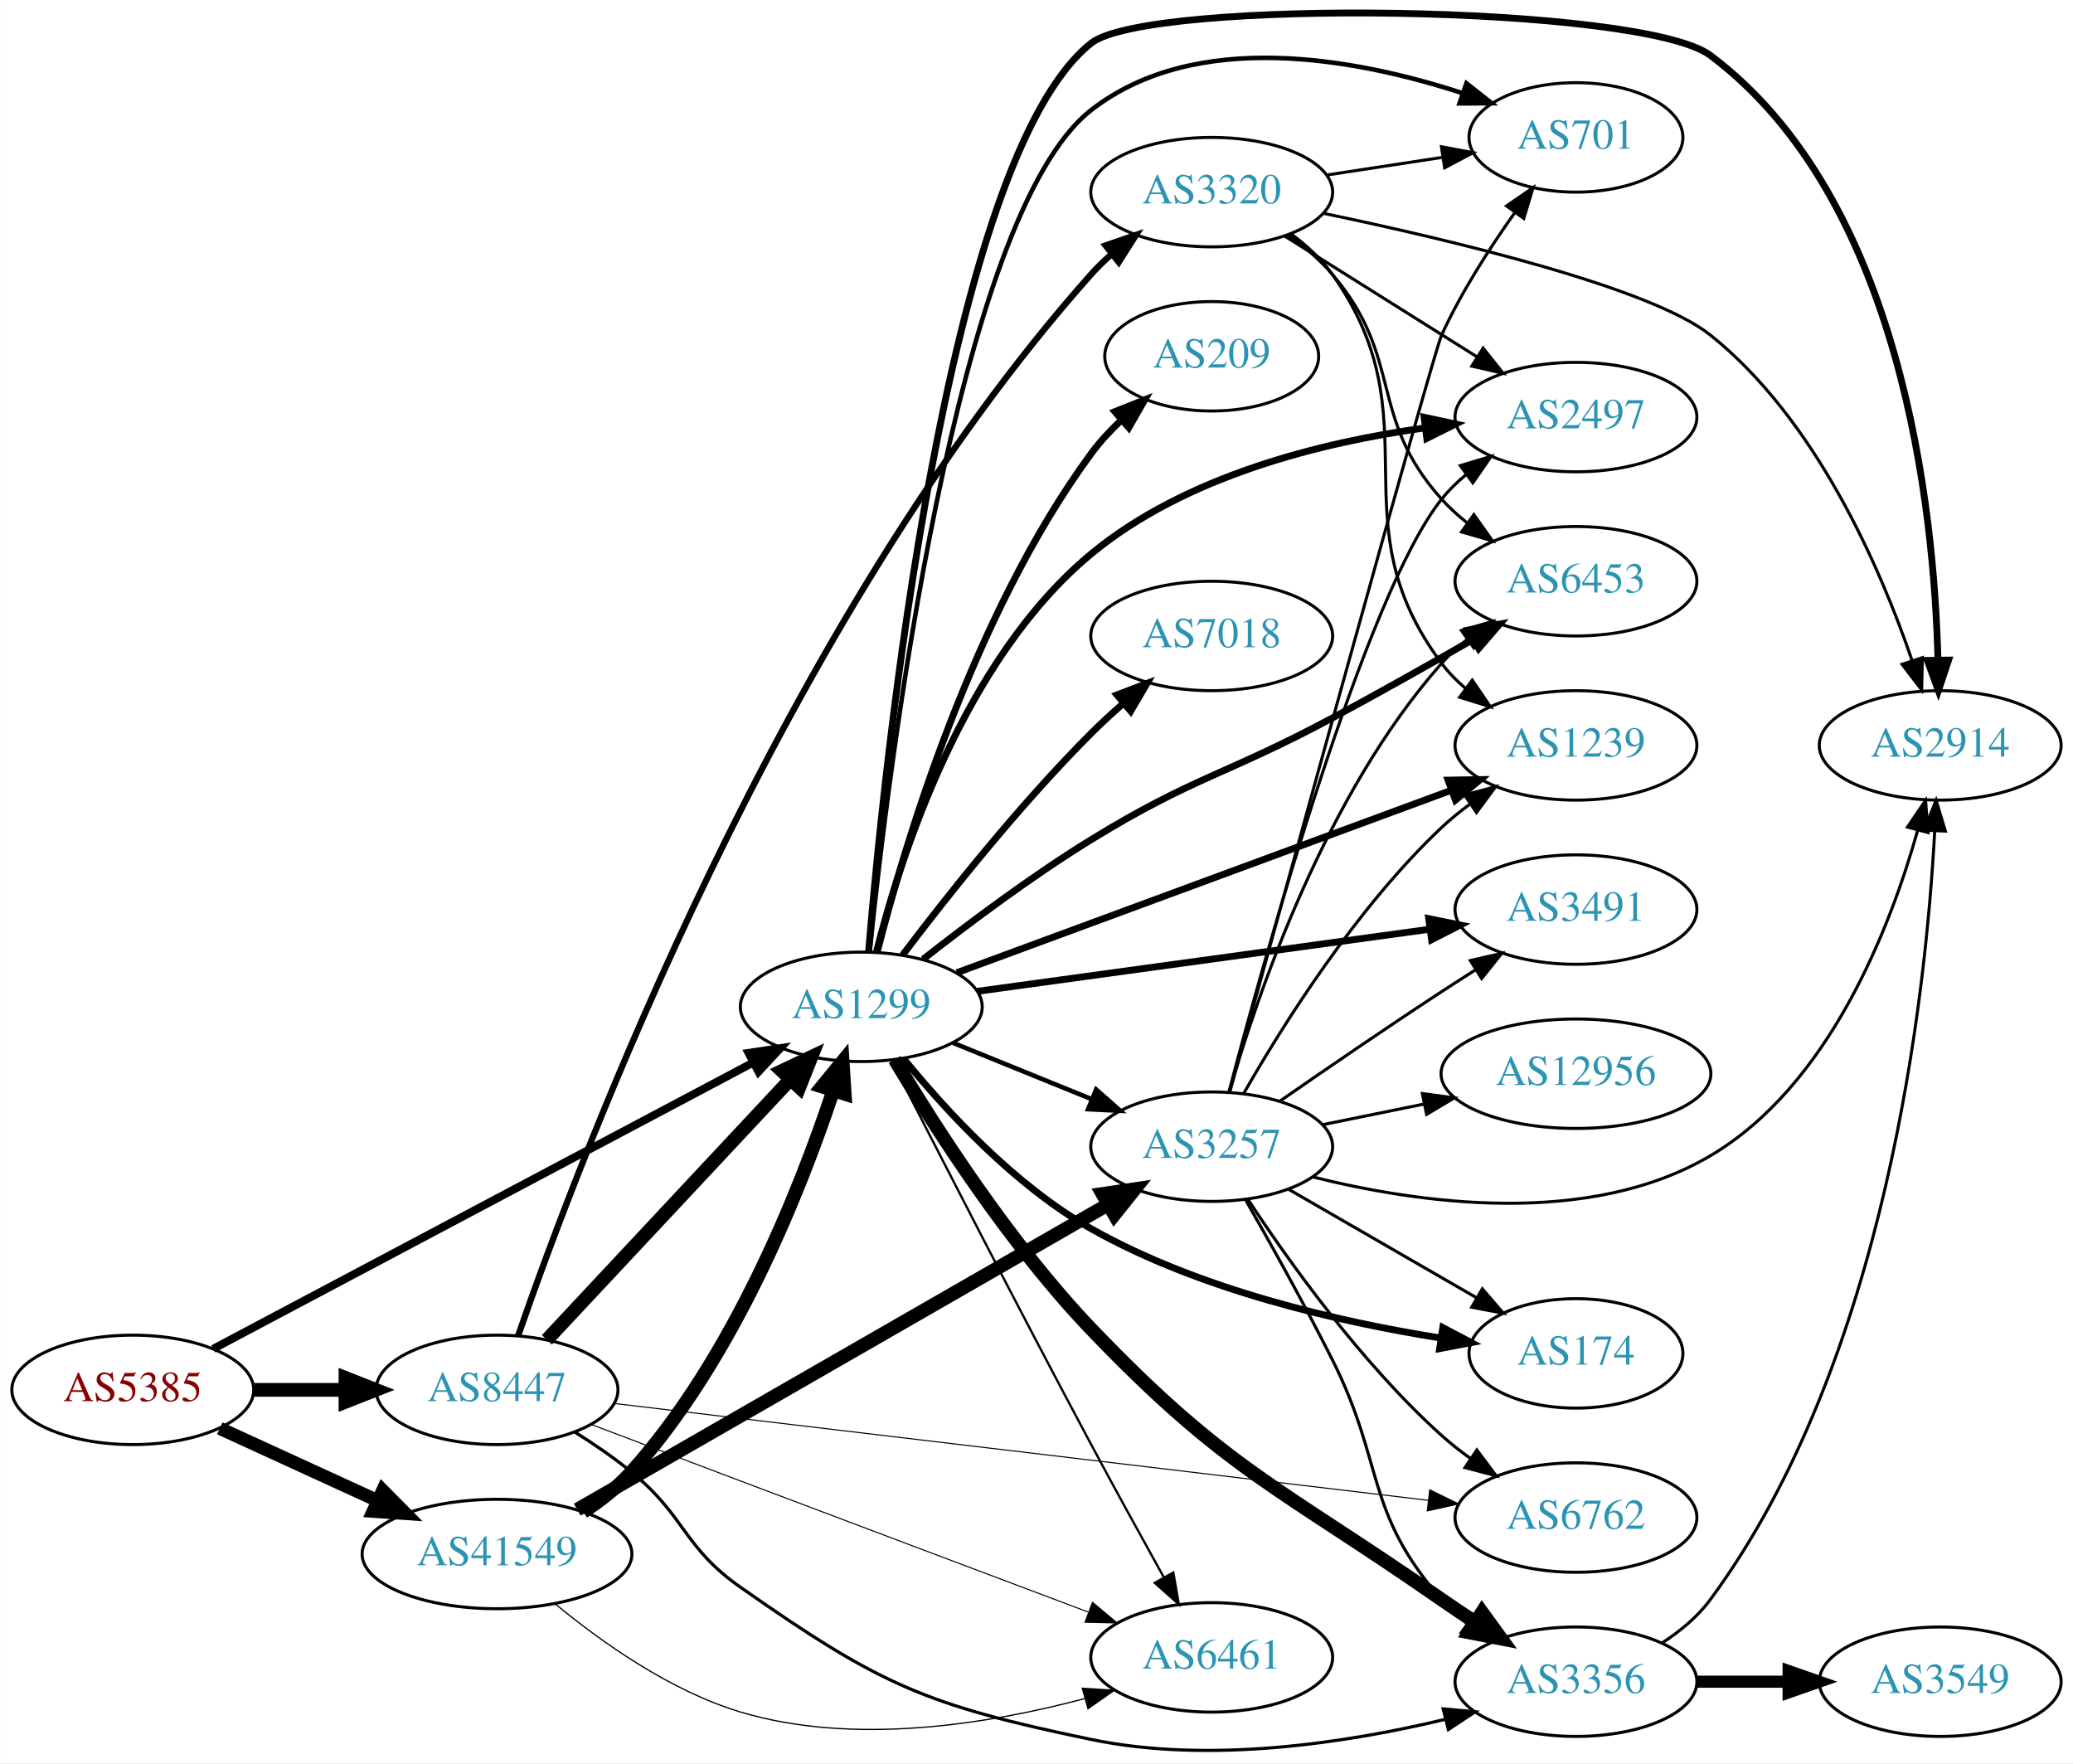
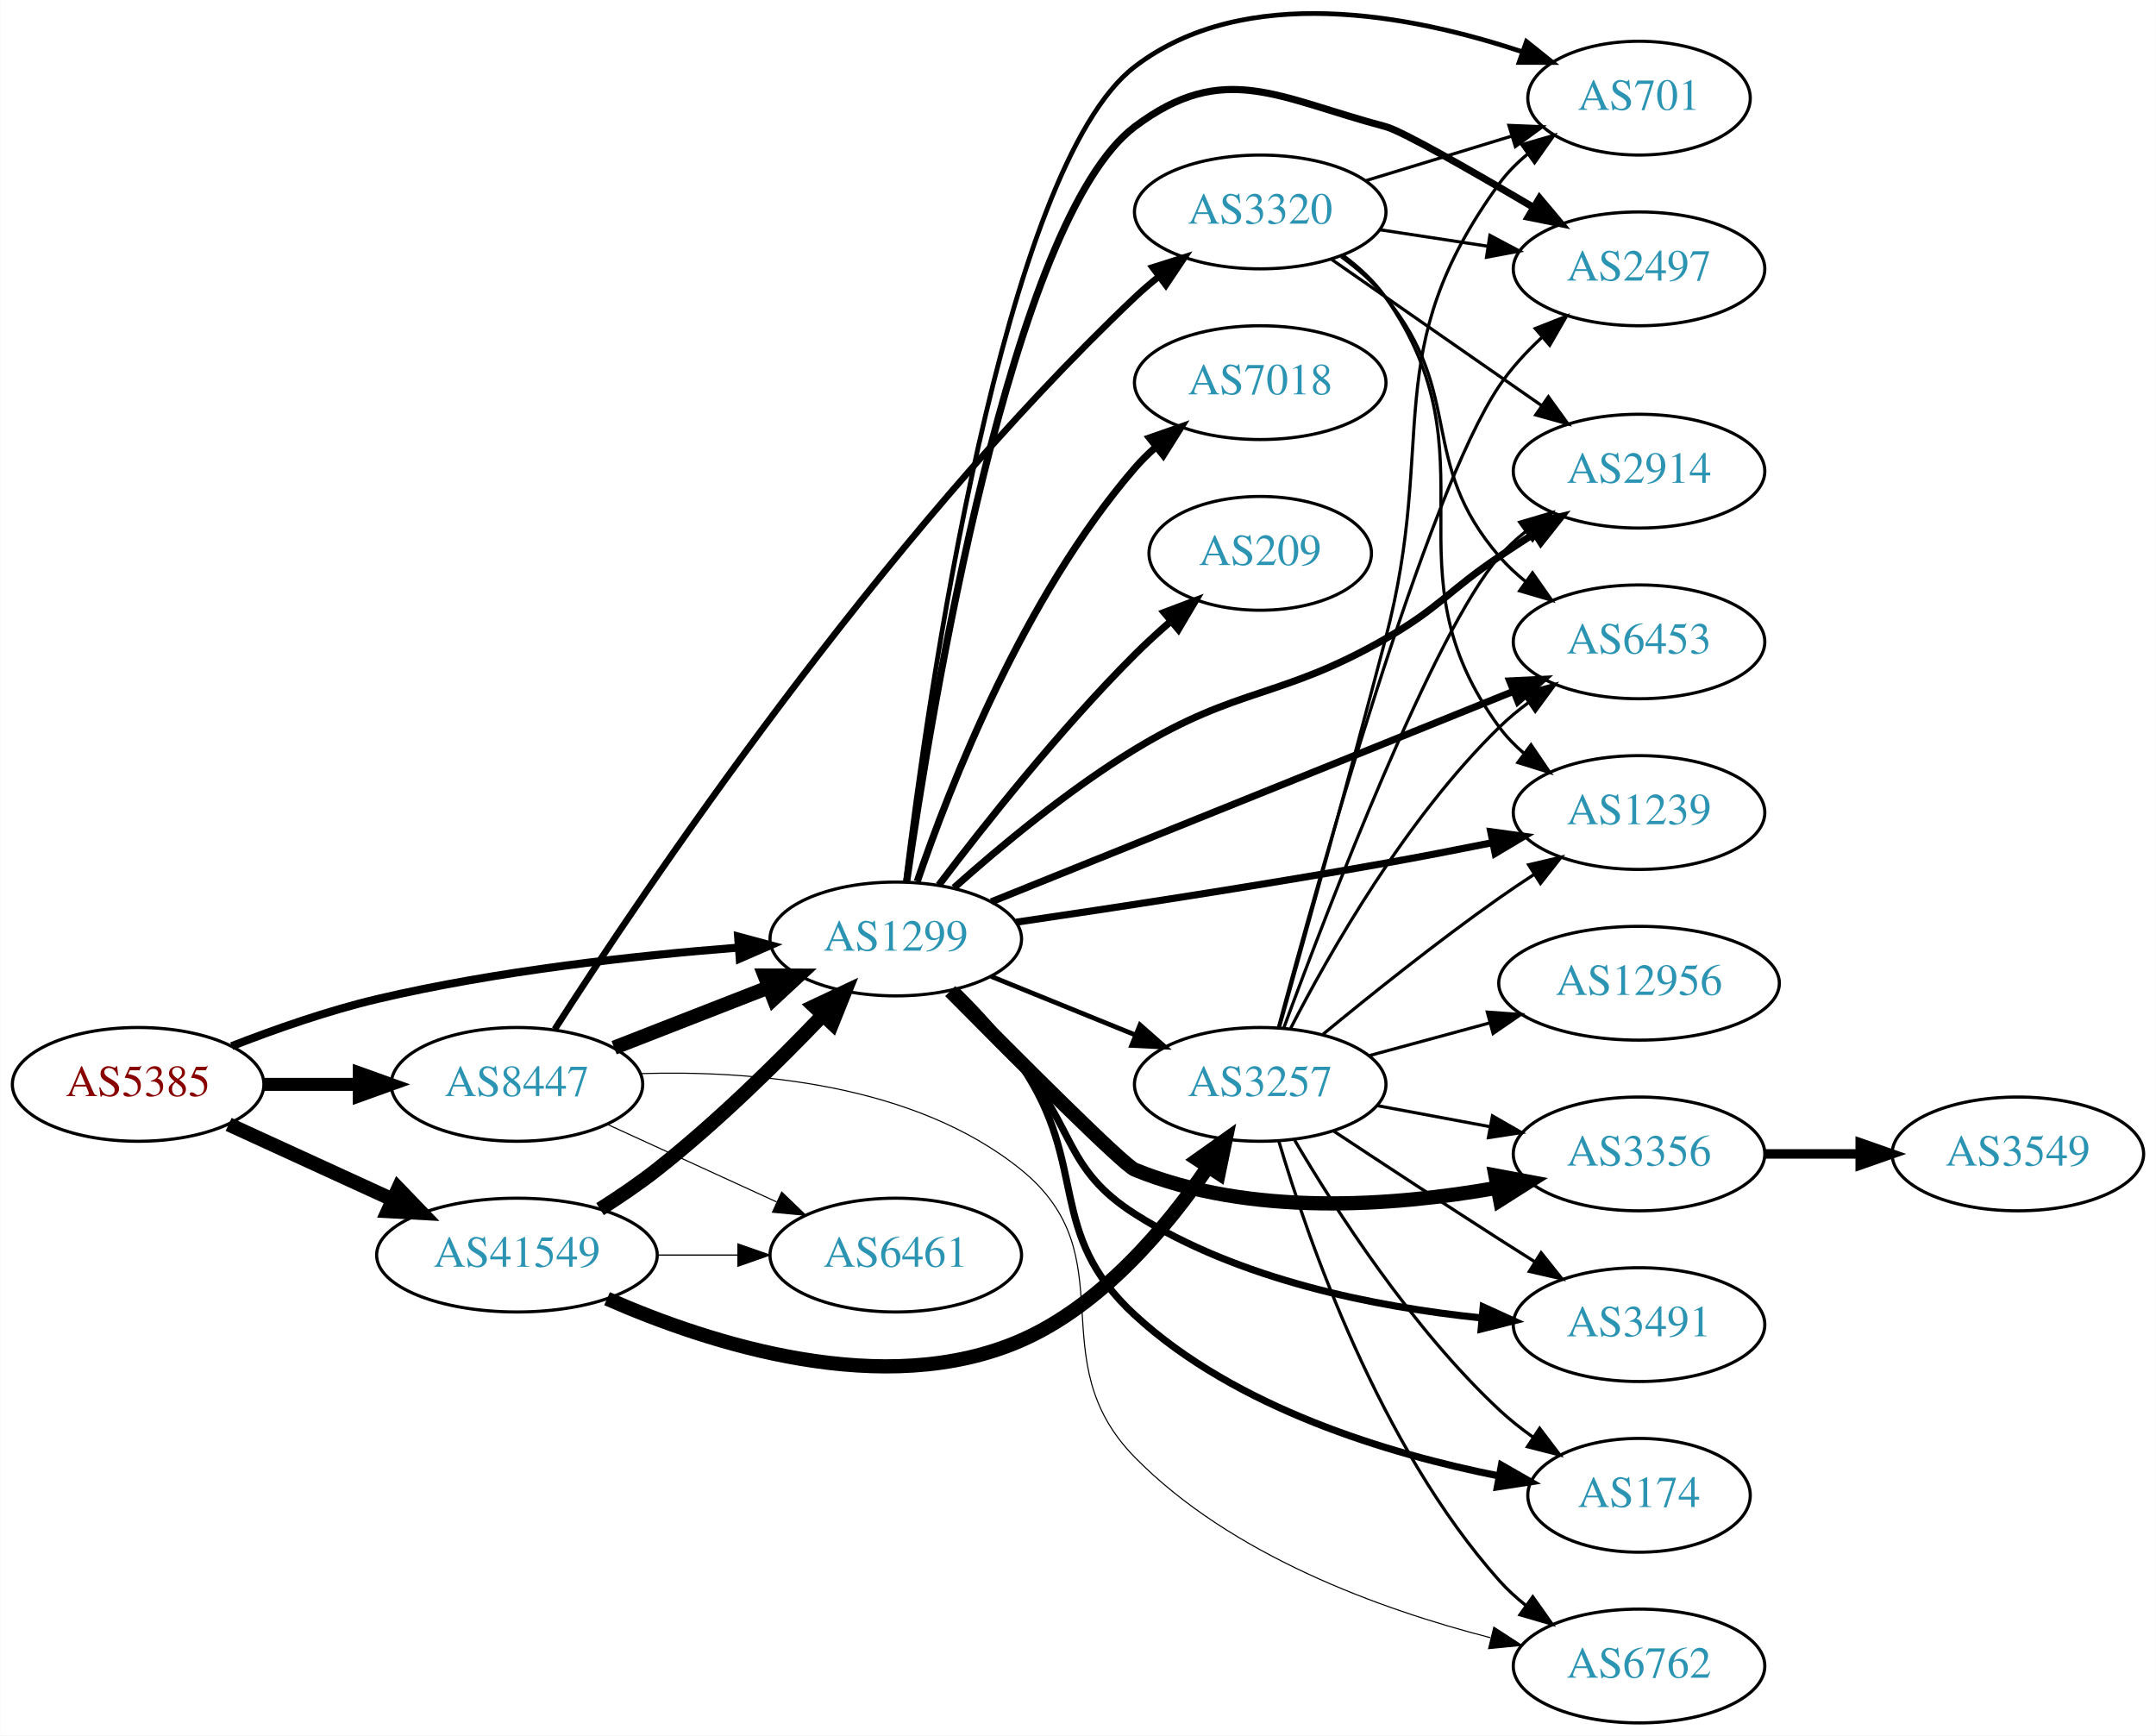
- <svg xmlns="http://www.w3.org/2000/svg" xmlns:xlink="http://www.w3.org/1999/xlink" width="682pt" height="580pt" viewBox="0.00 0.00 681.96 580.03">
-   <g id="graph0" class="graph" transform="scale(1 1) rotate(0) translate(4 576.034)">
-     <polygon fill="white" stroke="none" points="-4,4 -4,-576.034 677.956,-576.034 677.956,4 -4,4" />
+ <svg xmlns="http://www.w3.org/2000/svg" xmlns:xlink="http://www.w3.org/1999/xlink" width="682pt" height="549pt" viewBox="0.00 0.00 681.96 549.05">
+   <g id="graph0" class="graph" transform="scale(1 1) rotate(0) translate(4 545.052)">
+     <polygon fill="white" stroke="none" points="-4,4 -4,-545.052 677.956,-545.052 677.956,4 -4,4" />
    <g id="node1" class="node">
      <g id="a_node1">
        <a xlink:href="/asn/5385" xlink:title="AS5385 ~ Russmedia IT GmbH [AT]">
-           <ellipse fill="#ffffff" stroke="black" cx="39.647" cy="-118.831" rx="39.794" ry="18" />
-           <text text-anchor="middle" x="39.647" y="-115.131" font-family="Times,serif" font-size="14.00" fill="#880000">AS5385</text>
+           <ellipse fill="#ffffff" stroke="black" cx="39.647" cy="-202" rx="39.794" ry="18" />
+           <text text-anchor="middle" x="39.647" y="-198.3" font-family="Times,serif" font-size="14.00" fill="#880000">AS5385</text>
        </a>
      </g>
    </g>
    <g id="node2" class="node">
      <g id="a_node2">
        <a xlink:href="/asn/1299" xlink:title="AS1299 ~ Telia Carrier [EU]">
-           <ellipse fill="#ffffff" stroke="black" cx="279.332" cy="-244.831" rx="39.794" ry="18" />
-           <text text-anchor="middle" x="279.332" y="-241.131" font-family="Times,serif" font-size="14.00" fill="#2c94b3">AS1299</text>
+           <ellipse fill="#ffffff" stroke="black" cx="279.332" cy="-248" rx="39.794" ry="18" />
+           <text text-anchor="middle" x="279.332" y="-244.3" font-family="Times,serif" font-size="14.00" fill="#2c94b3">AS1299</text>
        </a>
      </g>
    </g>
    <g id="edge1" class="edge">
-       <path fill="none" stroke="black" stroke-width="2.625" d="M66.083,-132.315C108.859,-154.991 195.251,-200.788 243.584,-226.41" />
-       <polygon fill="black" stroke="black" stroke-width="2.625" points="242.244,-229.662 252.719,-231.253 245.523,-223.477 242.244,-229.662" />
+       <path fill="none" stroke="black" stroke-width="2.543" d="M69.243,-214.102C82.948,-219.444 99.733,-225.332 115.293,-229 153.085,-237.91 196.834,-242.718 229.493,-245.266" />
+       <polygon fill="black" stroke="black" stroke-width="2.543" points="229.455,-248.773 239.685,-246.016 229.969,-241.792 229.455,-248.773" />
    </g>
    <g id="node3" class="node">
      <g id="a_node3">
        <a xlink:href="/asn/8447" xlink:title="AS8447 ~ A1 Telekom Austria AG [AT]">
-           <ellipse fill="#ffffff" stroke="black" cx="159.489" cy="-118.831" rx="39.794" ry="18" />
-           <text text-anchor="middle" x="159.489" y="-115.131" font-family="Times,serif" font-size="14.00" fill="#2c94b3">AS8447</text>
+           <ellipse fill="#ffffff" stroke="black" cx="159.489" cy="-202" rx="39.794" ry="18" />
+           <text text-anchor="middle" x="159.489" y="-198.3" font-family="Times,serif" font-size="14.00" fill="#2c94b3">AS8447</text>
        </a>
      </g>
    </g>
    <g id="edge2" class="edge">
-       <path fill="none" stroke="black" stroke-width="4.5" d="M79.559,-118.831C89.112,-118.831 99.462,-118.831 109.425,-118.831" />
-       <polygon fill="black" stroke="black" stroke-width="4.5" points="109.617,-122.768 119.617,-118.831 109.617,-114.893 109.617,-122.768" />
+       <path fill="none" stroke="black" stroke-width="4.109" d="M79.559,-202C89.112,-202 99.462,-202 109.425,-202" />
+       <polygon fill="black" stroke="black" stroke-width="4.109" points="109.617,-205.595 119.617,-202 109.617,-198.405 109.617,-205.595" />
    </g>
    <g id="node4" class="node">
      <g id="a_node4">
        <a xlink:href="/asn/41549" xlink:title="AS41549 ~ EWB-Cable-Network-AS [CH]">
-           <ellipse fill="#ffffff" stroke="black" cx="159.489" cy="-64.831" rx="44.393" ry="18" />
-           <text text-anchor="middle" x="159.489" y="-61.131" font-family="Times,serif" font-size="14.00" fill="#2c94b3">AS41549</text>
+           <ellipse fill="#ffffff" stroke="black" cx="159.489" cy="-148" rx="44.393" ry="18" />
+           <text text-anchor="middle" x="159.489" y="-144.3" font-family="Times,serif" font-size="14.00" fill="#2c94b3">AS41549</text>
        </a>
      </g>
    </g>
    <g id="edge3" class="edge">
-       <path fill="none" stroke="black" stroke-width="4.312" d="M68.275,-106.17C83.773,-99.068 103.34,-90.102 120.286,-82.337" />
-       <polygon fill="black" stroke="black" stroke-width="4.312" points="121.87,-85.762 129.389,-78.165 118.726,-78.901 121.87,-85.762" />
+       <path fill="none" stroke="black" stroke-width="4.5" d="M68.275,-189.339C83.773,-182.238 103.34,-173.272 120.286,-165.506" />
+       <polygon fill="black" stroke="black" stroke-width="4.5" points="121.938,-169.08 129.389,-161.335 118.658,-161.921 121.938,-169.08" />
    </g>
    <g id="node5" class="node">
      <g id="a_node5">
-         <a xlink:href="/asn/3491" xlink:title="AS3491 ~ PCCW Global, Inc. [US]">
-           <ellipse fill="#ffffff" stroke="black" cx="514.467" cy="-276.831" rx="39.794" ry="18" />
-           <text text-anchor="middle" x="514.467" y="-273.131" font-family="Times,serif" font-size="14.00" fill="#2c94b3">AS3491</text>
+         <a xlink:href="/asn/174" xlink:title="AS174 ~ Cogent Communications [US]">
+           <ellipse fill="#ffffff" stroke="black" cx="514.467" cy="-72" rx="35.194" ry="18" />
+           <text text-anchor="middle" x="514.467" y="-68.3" font-family="Times,serif" font-size="14.00" fill="#2c94b3">AS174</text>
        </a>
      </g>
    </g>
    <g id="edge4" class="edge">
-       <path fill="none" stroke="black" stroke-width="2.25" d="M317.53,-249.937C357.876,-255.474 422.38,-264.328 466.266,-270.352" />
-       <polygon fill="black" stroke="black" stroke-width="2.25" points="466.018,-273.851 476.401,-271.743 466.97,-266.916 466.018,-273.851" />
+       <path fill="none" stroke="black" stroke-width="2.25" d="M298.261,-231.993C305.312,-225.086 313.108,-216.62 318.978,-208 340.697,-176.109 326.595,-155.138 354.978,-129 386.987,-99.524 435.336,-85.056 470.213,-78.108" />
+       <polygon fill="black" stroke="black" stroke-width="2.25" points="470.929,-81.535 480.119,-76.263 469.647,-74.653 470.929,-81.535" />
    </g>
    <g id="node6" class="node">
      <g id="a_node6">
-         <a xlink:href="/asn/174" xlink:title="AS174 ~ Cogent Communications [US]">
-           <ellipse fill="#ffffff" stroke="black" cx="514.467" cy="-130.831" rx="35.194" ry="18" />
-           <text text-anchor="middle" x="514.467" y="-127.131" font-family="Times,serif" font-size="14.00" fill="#2c94b3">AS174</text>
+         <a xlink:href="/asn/3257" xlink:title="AS3257 ~ GTT [DE]">
+           <ellipse fill="#ffffff" stroke="black" cx="394.625" cy="-202" rx="39.794" ry="18" />
+           <text text-anchor="middle" x="394.625" y="-198.3" font-family="Times,serif" font-size="14.00" fill="#2c94b3">AS3257</text>
        </a>
      </g>
    </g>
    <g id="edge5" class="edge">
-       <path fill="none" stroke="black" stroke-width="2.25" d="M293.294,-227.745C306.875,-211.035 329.719,-186.082 354.978,-171.831 390.715,-151.667 436.552,-141.206 469.73,-135.917" />
-       <polygon fill="black" stroke="black" stroke-width="2.25" points="470.657,-139.318 480.029,-134.376 469.621,-132.395 470.657,-139.318" />
+       <path fill="none" stroke="black" stroke-width="1.5" d="M309.507,-236.154C323.383,-230.52 340.16,-223.708 355.069,-217.654" />
+       <polygon fill="black" stroke="black" stroke-width="1.5" points="356.599,-220.811 364.548,-213.806 353.966,-214.325 356.599,-220.811" />
    </g>
    <g id="node7" class="node">
      <g id="a_node7">
-         <a xlink:href="/asn/2914" xlink:title="AS2914 ~ NTT America, Inc. [US]">
-           <ellipse fill="#ffffff" stroke="black" cx="634.31" cy="-330.831" rx="39.794" ry="18" />
-           <text text-anchor="middle" x="634.31" y="-327.131" font-family="Times,serif" font-size="14.00" fill="#2c94b3">AS2914</text>
+         <a xlink:href="/asn/3356" xlink:title="AS3356 ~ Level 3 Parent, LLC [US]">
+           <ellipse fill="#ffffff" stroke="black" cx="514.467" cy="-180" rx="39.794" ry="18" />
+           <text text-anchor="middle" x="514.467" y="-176.3" font-family="Times,serif" font-size="14.00" fill="#2c94b3">AS3356</text>
        </a>
      </g>
    </g>
    <g id="edge6" class="edge">
-       <path fill="none" stroke="black" stroke-width="2.25" d="M281.723,-262.853C286.876,-324.308 307.107,-523.922 354.978,-561.831 373.654,-576.619 536.294,-574.577 558.663,-557.831 621.781,-510.579 632.324,-408.373 633.567,-358.853" />
-       <polygon fill="black" stroke="black" stroke-width="2.25" points="637.066,-358.894 633.707,-348.846 630.067,-358.795 637.066,-358.894" />
+       <path fill="none" stroke="black" stroke-width="4.5" d="M296.563,-231.51C317.388,-210.445 351.285,-176.506 354.978,-175 391.437,-160.136 436.626,-163.441 469.411,-169.253" />
+       <polygon fill="black" stroke="black" stroke-width="4.5" points="469.03,-173.189 479.593,-171.208 470.515,-165.455 469.03,-173.189" />
    </g>
    <g id="node8" class="node">
      <g id="a_node8">
-         <a xlink:href="/asn/2497" xlink:title="AS2497 ~ Internet Initiative Japan Inc. [JP]">
-           <ellipse fill="#ffffff" stroke="black" cx="514.467" cy="-438.831" rx="39.794" ry="18" />
-           <text text-anchor="middle" x="514.467" y="-435.131" font-family="Times,serif" font-size="14.00" fill="#2c94b3">AS2497</text>
+         <a xlink:href="/asn/2914" xlink:title="AS2914 ~ NTT America, Inc. [US]">
+           <ellipse fill="#ffffff" stroke="black" cx="514.467" cy="-396" rx="39.794" ry="18" />
+           <text text-anchor="middle" x="514.467" y="-392.3" font-family="Times,serif" font-size="14.00" fill="#2c94b3">AS2914</text>
        </a>
      </g>
    </g>
    <g id="edge7" class="edge">
-       <path fill="none" stroke="black" stroke-width="2.25" d="M284.339,-262.941C292.243,-294.364 312.857,-358.959 354.978,-393.831 385.927,-419.452 430.63,-430.505 464.675,-435.263" />
-       <polygon fill="black" stroke="black" stroke-width="2.25" points="464.512,-438.77 474.871,-436.546 465.387,-431.825 464.512,-438.77" />
+       <path fill="none" stroke="black" stroke-width="2.25" d="M297.752,-264.199C312.289,-277.158 333.953,-295.214 354.978,-308 387.892,-328.015 400.852,-323.84 434.271,-343 451.393,-352.817 453.894,-357.986 470.271,-369 473.821,-371.388 477.572,-373.837 481.321,-376.239" />
+       <polygon fill="black" stroke="black" stroke-width="2.25" points="479.647,-379.322 489.97,-381.709 483.389,-373.406 479.647,-379.322" />
    </g>
    <g id="node9" class="node">
      <g id="a_node9">
-         <a xlink:href="/asn/3356" xlink:title="AS3356 ~ Level 3 Parent, LLC [US]">
-           <ellipse fill="#ffffff" stroke="black" cx="514.467" cy="-22.831" rx="39.794" ry="18" />
-           <text text-anchor="middle" x="514.467" y="-19.131" font-family="Times,serif" font-size="14.00" fill="#2c94b3">AS3356</text>
+         <a xlink:href="/asn/2497" xlink:title="AS2497 ~ Internet Initiative Japan Inc. [JP]">
+           <ellipse fill="#ffffff" stroke="black" cx="514.467" cy="-460" rx="39.794" ry="18" />
+           <text text-anchor="middle" x="514.467" y="-456.3" font-family="Times,serif" font-size="14.00" fill="#2c94b3">AS2497</text>
        </a>
      </g>
    </g>
    <g id="edge8" class="edge">
-       <path fill="none" stroke="black" stroke-width="4.5" d="M290.293,-227.5C303.43,-205.48 328.054,-166.962 354.978,-138.831 399.736,-92.065 417.14,-86.809 470.271,-49.831 473.782,-47.387 477.509,-44.902 481.245,-42.48" />
-       <polygon fill="black" stroke="black" stroke-width="4.5" points="483.554,-45.678 489.879,-36.989 479.328,-39.033 483.554,-45.678" />
+       <path fill="none" stroke="black" stroke-width="2.25" d="M282.807,-266.303C290.488,-320.063 315.781,-475.568 354.978,-505 383.159,-526.161 400.199,-514.004 434.271,-505 439.475,-503.625 461.544,-490.984 481.067,-479.45" />
+       <polygon fill="black" stroke="black" stroke-width="2.25" points="482.976,-482.387 489.788,-474.273 479.403,-476.368 482.976,-482.387" />
    </g>
    <g id="node10" class="node">
      <g id="a_node10">
-         <a xlink:href="/asn/6453" xlink:title="AS6453 ~ TATA COMMUNICATIONS (AMERICA) INC [US]">
-           <ellipse fill="#ffffff" stroke="black" cx="514.467" cy="-384.831" rx="39.794" ry="18" />
-           <text text-anchor="middle" x="514.467" y="-381.131" font-family="Times,serif" font-size="14.00" fill="#2c94b3">AS6453</text>
+         <a xlink:href="/asn/3491" xlink:title="AS3491 ~ PCCW Global, Inc. [US]">
+           <ellipse fill="#ffffff" stroke="black" cx="514.467" cy="-126" rx="39.794" ry="18" />
+           <text text-anchor="middle" x="514.467" y="-122.3" font-family="Times,serif" font-size="14.00" fill="#2c94b3">AS3491</text>
        </a>
      </g>
    </g>
    <g id="edge9" class="edge">
-       <path fill="none" stroke="black" stroke-width="2.25" d="M299.661,-260.473C314.373,-272.028 335.367,-287.777 354.978,-299.831 388.606,-320.499 399.481,-321.186 434.271,-339.831 449.592,-348.042 466.358,-357.498 480.502,-365.616" />
-       <polygon fill="black" stroke="black" stroke-width="2.25" points="478.965,-368.77 489.377,-370.731 482.461,-362.705 478.965,-368.77" />
+       <path fill="none" stroke="black" stroke-width="2.25" d="M296.941,-231.663C303.937,-224.566 312.047,-216.049 318.978,-208 336.148,-188.061 332.787,-175.138 354.978,-161 387.788,-140.097 431.304,-131.56 464.436,-128.131" />
+       <polygon fill="black" stroke="black" stroke-width="2.25" points="465.16,-131.58 474.802,-127.188 464.526,-124.609 465.16,-131.58" />
    </g>
    <g id="node11" class="node">
      <g id="a_node11">
        <a xlink:href="/asn/1239" xlink:title="AS1239 ~ Sprint [US]">
-           <ellipse fill="#ffffff" stroke="black" cx="514.467" cy="-330.831" rx="39.794" ry="18" />
-           <text text-anchor="middle" x="514.467" y="-327.131" font-family="Times,serif" font-size="14.00" fill="#2c94b3">AS1239</text>
+           <ellipse fill="#ffffff" stroke="black" cx="514.467" cy="-288" rx="39.794" ry="18" />
+           <text text-anchor="middle" x="514.467" y="-284.3" font-family="Times,serif" font-size="14.00" fill="#2c94b3">AS1239</text>
        </a>
      </g>
    </g>
    <g id="edge10" class="edge">
-       <path fill="none" stroke="black" stroke-width="2.25" d="M310.81,-256.074C352.523,-271.461 427.467,-299.107 473.597,-316.123" />
-       <polygon fill="black" stroke="black" stroke-width="2.25" points="472.388,-319.408 482.981,-319.585 474.811,-312.84 472.388,-319.408" />
+       <path fill="none" stroke="black" stroke-width="2.25" d="M317.424,-253.308C348.652,-257.891 394.465,-264.88 434.271,-272 445.266,-273.967 457.082,-276.258 468.146,-278.481" />
+       <polygon fill="black" stroke="black" stroke-width="2.25" points="467.554,-281.932 478.05,-280.493 468.947,-275.072 467.554,-281.932" />
    </g>
    <g id="node12" class="node">
      <g id="a_node12">
-         <a xlink:href="/asn/3257" xlink:title="AS3257 ~ GTT [DE]">
-           <ellipse fill="#ffffff" stroke="black" cx="394.625" cy="-198.831" rx="39.794" ry="18" />
-           <text text-anchor="middle" x="394.625" y="-195.131" font-family="Times,serif" font-size="14.00" fill="#2c94b3">AS3257</text>
+         <a xlink:href="/asn/7018" xlink:title="AS7018 ~ AT&amp;T Services, Inc. [US]">
+           <ellipse fill="#ffffff" stroke="black" cx="394.625" cy="-424" rx="39.794" ry="18" />
+           <text text-anchor="middle" x="394.625" y="-420.3" font-family="Times,serif" font-size="14.00" fill="#2c94b3">AS7018</text>
        </a>
      </g>
    </g>
    <g id="edge11" class="edge">
-       <path fill="none" stroke="black" stroke-width="1.5" d="M309.507,-232.984C323.383,-227.351 340.16,-220.539 355.069,-214.485" />
-       <polygon fill="black" stroke="black" stroke-width="1.5" points="356.599,-217.642 364.548,-210.637 353.966,-211.156 356.599,-217.642" />
+       <path fill="none" stroke="black" stroke-width="2.25" d="M286.13,-266.196C296.329,-296.077 319.789,-356.284 354.978,-397 356.935,-399.264 359.121,-401.432 361.431,-403.486" />
+       <polygon fill="black" stroke="black" stroke-width="2.25" points="359.606,-406.507 369.61,-409.998 363.967,-401.031 359.606,-406.507" />
    </g>
    <g id="node13" class="node">
      <g id="a_node13">
        <a xlink:href="/asn/209" xlink:title="AS209 ~ CenturyLink Communications, LLC [US]">
-           <ellipse fill="#ffffff" stroke="black" cx="394.625" cy="-458.831" rx="35.194" ry="18" />
-           <text text-anchor="middle" x="394.625" y="-455.131" font-family="Times,serif" font-size="14.00" fill="#2c94b3">AS209</text>
+           <ellipse fill="#ffffff" stroke="black" cx="394.625" cy="-370" rx="35.194" ry="18" />
+           <text text-anchor="middle" x="394.625" y="-366.3" font-family="Times,serif" font-size="14.00" fill="#2c94b3">AS209</text>
        </a>
      </g>
    </g>
    <g id="edge12" class="edge">
-       <path fill="none" stroke="black" stroke-width="2.25" d="M284.573,-262.826C293.328,-297.254 315.922,-373.735 354.978,-426.831 357.859,-430.747 361.321,-434.477 364.973,-437.915" />
-       <polygon fill="black" stroke="black" stroke-width="2.25" points="362.761,-440.63 372.612,-444.53 367.343,-435.338 362.761,-440.63" />
+       <path fill="none" stroke="black" stroke-width="2.25" d="M292.941,-265.057C307.123,-283.781 331.284,-314.325 354.978,-338 358.49,-341.51 362.355,-345.043 366.24,-348.415" />
+       <polygon fill="black" stroke="black" stroke-width="2.25" points="364.231,-351.298 374.138,-355.052 368.734,-345.939 364.231,-351.298" />
    </g>
    <g id="node14" class="node">
      <g id="a_node14">
        <a xlink:href="/asn/701" xlink:title="AS701 ~ UUNET [US]">
-           <ellipse fill="#ffffff" stroke="black" cx="514.467" cy="-530.831" rx="35.194" ry="18" />
-           <text text-anchor="middle" x="514.467" y="-527.131" font-family="Times,serif" font-size="14.00" fill="#2c94b3">AS701</text>
+           <ellipse fill="#ffffff" stroke="black" cx="514.467" cy="-514" rx="35.194" ry="18" />
+           <text text-anchor="middle" x="514.467" y="-510.3" font-family="Times,serif" font-size="14.00" fill="#2c94b3">AS701</text>
        </a>
      </g>
    </g>
    <g id="edge13" class="edge">
-       <path fill="none" stroke="black" stroke-width="1.5" d="M282.056,-262.83C288.076,-321.438 310.269,-505.025 354.978,-539.831 389.418,-566.642 441.9,-556.837 476.922,-545.458" />
-       <polygon fill="black" stroke="black" stroke-width="1.5" points="478.432,-548.64 486.748,-542.076 476.154,-542.021 478.432,-548.64" />
+       <path fill="none" stroke="black" stroke-width="1.5" d="M282.389,-266.025C289.2,-322.137 313,-491.867 354.978,-524 389.748,-550.616 442.377,-540.358 477.323,-528.735" />
+       <polygon fill="black" stroke="black" stroke-width="1.5" points="478.85,-531.908 487.121,-525.287 476.526,-525.305 478.85,-531.908" />
    </g>
    <g id="node15" class="node">
      <g id="a_node15">
-         <a xlink:href="/asn/7018" xlink:title="AS7018 ~ AT&amp;T Services, Inc. [US]">
-           <ellipse fill="#ffffff" stroke="black" cx="394.625" cy="-366.831" rx="39.794" ry="18" />
-           <text text-anchor="middle" x="394.625" y="-363.131" font-family="Times,serif" font-size="14.00" fill="#2c94b3">AS7018</text>
+         <a xlink:href="/asn/6453" xlink:title="AS6453 ~ TATA COMMUNICATIONS (AMERICA) INC [US]">
+           <ellipse fill="#ffffff" stroke="black" cx="514.467" cy="-342" rx="39.794" ry="18" />
+           <text text-anchor="middle" x="514.467" y="-338.3" font-family="Times,serif" font-size="14.00" fill="#2c94b3">AS6453</text>
        </a>
      </g>
    </g>
    <g id="edge14" class="edge">
-       <path fill="none" stroke="black" stroke-width="2.25" d="M292.941,-261.888C307.123,-280.612 331.284,-311.156 354.978,-334.831 358.256,-338.105 361.839,-341.401 365.461,-344.567" />
-       <polygon fill="black" stroke="black" stroke-width="2.25" points="363.448,-347.448 373.344,-351.233 367.968,-342.103 363.448,-347.448" />
-     </g>
-     <g id="node16" class="node">
-       <g id="a_node16">
-         <a xlink:href="/asn/6461" xlink:title="AS6461 ~ Zayo Bandwidth [US]">
-           <ellipse fill="#ffffff" stroke="black" cx="394.625" cy="-30.831" rx="39.794" ry="18" />
-           <text text-anchor="middle" x="394.625" y="-27.131" font-family="Times,serif" font-size="14.00" fill="#2c94b3">AS6461</text>
-         </a>
-       </g>
-     </g>
-     <g id="edge15" class="edge">
-       <path fill="none" stroke="black" stroke-width="0.75" d="M289.376,-227.017C303.27,-199.737 330.798,-146.018 354.978,-100.831 362.726,-86.353 371.565,-70.309 378.832,-57.237" />
-       <polygon fill="black" stroke="black" stroke-width="0.75" points="381.997,-58.748 383.809,-48.309 375.883,-55.34 381.997,-58.748" />
-     </g>
-     <g id="edge18" class="edge">
-       <path fill="none" stroke="black" stroke-width="4.5" d="M175.895,-135.303C196.274,-157.093 232.344,-195.66 255.789,-220.728" />
-       <polygon fill="black" stroke="black" stroke-width="4.5" points="253.215,-223.74 262.922,-228.354 258.967,-218.361 253.215,-223.74" />
-     </g>
-     <g id="edge22" class="edge">
-       <path fill="none" stroke="black" stroke-width="1.038" d="M184.997,-105.013C191.307,-101.057 197.935,-96.534 203.685,-91.831 221.694,-77.102 220.627,-67.174 239.685,-53.831 285.439,-21.798 300.291,-15.178 354.978,-3.831 394.031,4.273 439.267,-2.741 471.389,-10.435" />
-       <polygon fill="black" stroke="black" stroke-width="1.038" points="470.782,-13.891 481.334,-12.938 472.491,-7.103 470.782,-13.891" />
-     </g>
-     <g id="edge21" class="edge">
-       <path fill="none" stroke="black" stroke-width="0.346" d="M190.57,-107.422C205.361,-101.815 223.455,-94.962 239.685,-88.831 278.498,-74.167 322.835,-57.468 353.926,-45.766" />
-       <polygon fill="black" stroke="black" stroke-width="0.346" points="355.405,-48.949 363.531,-42.151 352.939,-42.398 355.405,-48.949" />
+       <path fill="none" stroke="black" stroke-width="2.25" d="M309.56,-259.761C340.528,-272.224 390.852,-292.484 434.271,-310 447.422,-315.305 461.798,-321.112 474.65,-326.305" />
+       <polygon fill="black" stroke="black" stroke-width="2.25" points="473.551,-329.636 484.134,-330.139 476.174,-323.146 473.551,-329.636" />
+     </g>
+     <g id="edge16" class="edge">
+       <path fill="none" stroke="black" stroke-width="4.5" d="M190.226,-213.608C205.019,-219.382 223.097,-226.439 239.018,-232.654" />
+       <polygon fill="black" stroke="black" stroke-width="4.5" points="237.857,-236.428 248.604,-236.396 240.721,-229.092 237.857,-236.428" />
+     </g>
+     <g id="node17" class="node">
+       <g id="a_node17">
+         <a xlink:href="/asn/6762" xlink:title="AS6762 ~ TELECOM ITALIA SPARKLE S.p.A. [IT]">
+           <ellipse fill="#ffffff" stroke="black" cx="514.467" cy="-18" rx="39.794" ry="18" />
+           <text text-anchor="middle" x="514.467" y="-14.3" font-family="Times,serif" font-size="14.00" fill="#2c94b3">AS6762</text>
+         </a>
+       </g>
+     </g>
+     <g id="edge17" class="edge">
+       <path fill="none" stroke="black" stroke-width="0.346" d="M198.665,-205.414C233.704,-206.453 285.159,-202.427 318.978,-175 352.759,-147.603 324.499,-115.029 354.978,-84 385.394,-53.035 432.491,-35.942 467.449,-26.959" />
+       <polygon fill="black" stroke="black" stroke-width="0.346" points="468.531,-30.297 477.419,-24.53 466.874,-23.496 468.531,-30.297" />
    </g>
    <g id="node18" class="node">
      <g id="a_node18">
-         <a xlink:href="/asn/6762" xlink:title="AS6762 ~ TELECOM ITALIA SPARKLE S.p.A. [IT]">
-           <ellipse fill="#ffffff" stroke="black" cx="514.467" cy="-76.831" rx="39.794" ry="18" />
-           <text text-anchor="middle" x="514.467" y="-73.131" font-family="Times,serif" font-size="14.00" fill="#2c94b3">AS6762</text>
-         </a>
-       </g>
-     </g>
-     <g id="edge19" class="edge">
-       <path fill="none" stroke="black" stroke-width="0.346" d="M197.93,-114.376C262.53,-106.689 394.818,-90.948 465.858,-82.496" />
-       <polygon fill="black" stroke="black" stroke-width="0.346" points="466.363,-85.96 475.879,-81.303 465.536,-79.009 466.363,-85.96" />
+         <a xlink:href="/asn/6461" xlink:title="AS6461 ~ Zayo Bandwidth [US]">
+           <ellipse fill="#ffffff" stroke="black" cx="279.332" cy="-148" rx="39.794" ry="18" />
+           <text text-anchor="middle" x="279.332" y="-144.3" font-family="Times,serif" font-size="14.00" fill="#2c94b3">AS6461</text>
+         </a>
+       </g>
+     </g>
+     <g id="edge18" class="edge">
+       <path fill="none" stroke="black" stroke-width="0.346" d="M188.118,-189.339C204.075,-182.027 224.345,-172.739 241.628,-164.819" />
+       <polygon fill="black" stroke="black" stroke-width="0.346" points="243.243,-167.929 250.876,-160.581 240.327,-161.565 243.243,-167.929" />
    </g>
    <g id="node19" class="node">
      <g id="a_node19">
        <a xlink:href="/asn/3320" xlink:title="AS3320 ~ DTAG [DE]">
-           <ellipse fill="#ffffff" stroke="black" cx="394.625" cy="-512.831" rx="39.794" ry="18" />
-           <text text-anchor="middle" x="394.625" y="-509.131" font-family="Times,serif" font-size="14.00" fill="#2c94b3">AS3320</text>
-         </a>
-       </g>
-     </g>
-     <g id="edge20" class="edge">
-       <path fill="none" stroke="black" stroke-width="2.077" d="M166.461,-136.707C186.022,-193.233 252.83,-371.129 354.978,-485.831 356.968,-488.065 359.178,-490.213 361.505,-492.252" />
-       <polygon fill="black" stroke="black" stroke-width="2.077" points="359.697,-495.284 369.713,-498.738 364.037,-489.792 359.697,-495.284" />
+           <ellipse fill="#ffffff" stroke="black" cx="394.625" cy="-478" rx="39.794" ry="18" />
+           <text text-anchor="middle" x="394.625" y="-474.3" font-family="Times,serif" font-size="14.00" fill="#2c94b3">AS3320</text>
+         </a>
+       </g>
+     </g>
+     <g id="edge19" class="edge">
+       <path fill="none" stroke="black" stroke-width="2.077" d="M171.452,-219.431C198.855,-262.156 273.972,-374.199 354.978,-451 357.354,-453.252 359.931,-455.46 362.588,-457.582" />
+       <polygon fill="black" stroke="black" stroke-width="2.077" points="360.579,-460.451 370.679,-463.65 364.779,-454.85 360.579,-460.451" />
+     </g>
+     <g id="edge26" class="edge">
+       <path fill="none" stroke="black" stroke-width="4.5" d="M185.781,-162.536C191.82,-166.349 198.124,-170.626 203.685,-175 222.612,-189.886 241.997,-208.98 256.267,-223.906" />
+       <polygon fill="black" stroke="black" stroke-width="4.5" points="253.507,-226.718 263.234,-231.288 259.234,-221.313 253.507,-226.718" />
+     </g>
+     <g id="edge25" class="edge">
+       <path fill="none" stroke="black" stroke-width="4.5" d="M187.992,-134.203C220.543,-119.896 275.775,-102.063 318.978,-121 344.38,-132.134 364.958,-156.65 378.025,-175.812" />
+       <polygon fill="black" stroke="black" stroke-width="4.5" points="374.894,-178.218 383.658,-184.438 381.488,-173.912 374.894,-178.218" />
+     </g>
+     <g id="edge27" class="edge">
+       <path fill="none" stroke="black" stroke-width="0.409" d="M203.7,-148C212.013,-148 220.775,-148 229.258,-148" />
+       <polygon fill="black" stroke="black" stroke-width="0.409" points="229.416,-151.5 239.416,-148 229.416,-144.5 229.416,-151.5" />
+     </g>
+     <g id="edge34" class="edge">
+       <path fill="none" stroke="black" d="M405.494,-184.382C418.355,-162.508 442.508,-124.924 470.271,-99 473.56,-95.929 477.247,-93.013 481.045,-90.31" />
+       <polygon fill="black" stroke="black" points="483.02,-93.2 489.424,-84.76 479.154,-87.365 483.02,-93.2" />
+     </g>
+     <g id="edge33" class="edge">
+       <path fill="none" stroke="black" d="M431.622,-195.28C442.825,-193.188 455.338,-190.852 467.143,-188.648" />
+       <polygon fill="black" stroke="black" points="468.097,-192.031 477.285,-186.755 466.812,-185.15 468.097,-192.031" />
+     </g>
+     <g id="edge32" class="edge">
+       <path fill="none" stroke="black" d="M402.098,-219.892C416.095,-257.915 449.577,-345.226 470.271,-369 472.739,-371.835 475.578,-374.473 478.597,-376.901" />
+       <polygon fill="black" stroke="black" points="476.708,-379.853 486.876,-382.829 480.783,-374.162 476.708,-379.853" />
    </g>
    <g id="edge28" class="edge">
-       <path fill="none" stroke="black" stroke-width="4.5" d="M187.854,-78.696C193.554,-82.427 199.188,-86.836 203.685,-91.831 237.234,-129.09 259.098,-184.154 270.032,-217.064" />
-       <polygon fill="black" stroke="black" stroke-width="4.5" points="266.391,-218.604 273.199,-226.92 273.889,-216.195 266.391,-218.604" />
+       <path fill="none" stroke="black" d="M400.383,-220.043C412.815,-266.396 446.921,-388.435 470.271,-423 473.971,-428.477 478.689,-433.619 483.641,-438.228" />
+       <polygon fill="black" stroke="black" points="481.64,-441.124 491.5,-445.001 486.21,-435.822 481.64,-441.124" />
+     </g>
+     <g id="edge36" class="edge">
+       <path fill="none" stroke="black" d="M417.751,-187.291C432.561,-177.491 452.519,-164.373 470.271,-153 473.873,-150.692 477.657,-148.293 481.424,-145.918" />
+       <polygon fill="black" stroke="black" points="483.483,-148.758 490.093,-140.478 479.762,-142.829 483.483,-148.758" />
+     </g>
+     <g id="edge37" class="edge">
+       <path fill="none" stroke="black" d="M414.512,-217.877C429.343,-230.109 450.69,-247.205 470.271,-261 473.768,-263.464 477.486,-265.961 481.217,-268.39" />
+       <polygon fill="black" stroke="black" points="479.532,-271.466 489.846,-273.889 483.293,-265.563 479.532,-271.466" />
+     </g>
+     <g id="edge31" class="edge">
+       <path fill="none" stroke="black" d="M400.759,-220.217C408.289,-247.05 422.691,-298.804 434.271,-343 450.991,-406.816 431.482,-433.639 470.271,-487 472.787,-490.46 475.894,-493.577 479.279,-496.357" />
+       <polygon fill="black" stroke="black" points="477.36,-499.286 487.537,-502.233 481.418,-493.583 477.36,-499.286" />
    </g>
    <g id="edge29" class="edge">
-       <path fill="none" stroke="black" stroke-width="4.5" d="M185.882,-79.426C228.257,-103.782 313.368,-152.701 360.433,-179.753" />
-       <polygon fill="black" stroke="black" stroke-width="4.5" points="358.683,-183.289 369.315,-184.858 362.607,-176.461 358.683,-183.289" />
-     </g>
-     <g id="edge30" class="edge">
-       <path fill="none" stroke="black" stroke-width="0.409" d="M178.736,-48.344C193.845,-35.874 216.519,-19.756 239.685,-12.831 277.022,-1.669 321.382,-8.897 352.869,-17.28" />
-       <polygon fill="black" stroke="black" stroke-width="0.409" points="352.04,-20.683 362.614,-20.02 353.935,-13.944 352.04,-20.683" />
-     </g>
-     <g id="edge17" class="edge">
-       <path fill="none" stroke="black" d="M542.686,-35.497C548.667,-39.367 554.461,-44.139 558.663,-49.831 616.578,-128.286 629.593,-248.357 632.493,-302.553" />
-       <polygon fill="black" stroke="black" points="629.008,-302.952 632.96,-312.782 636,-302.632 629.008,-302.952" />
-     </g>
-     <g id="node17" class="node">
-       <g id="a_node17">
-         <a xlink:href="/asn/3549" xlink:title="AS3549 ~ Level 3 Parent, LLC [US]">
-           <ellipse fill="#ffffff" stroke="black" cx="634.31" cy="-22.831" rx="39.794" ry="18" />
-           <text text-anchor="middle" x="634.31" y="-19.131" font-family="Times,serif" font-size="14.00" fill="#2c94b3">AS3549</text>
-         </a>
-       </g>
-     </g>
-     <g id="edge16" class="edge">
-       <path fill="none" stroke="black" stroke-width="4" d="M554.38,-22.831C563.933,-22.831 574.283,-22.831 584.245,-22.831" />
-       <polygon fill="black" stroke="black" stroke-width="4" points="584.438,-26.331 594.438,-22.831 584.438,-19.331 584.438,-26.331" />
-     </g>
-     <g id="edge38" class="edge">
-       <path fill="none" stroke="black" d="M417.028,-213.794C431.867,-224.085 452.142,-237.979 470.271,-249.831 473.852,-252.172 477.622,-254.592 481.382,-256.978" />
-       <polygon fill="black" stroke="black" points="479.715,-260.065 490.042,-262.43 483.444,-254.141 479.715,-260.065" />
+       <path fill="none" stroke="black" d="M404.258,-219.744C416.472,-243.533 440.645,-286.109 470.271,-315 473.11,-317.769 476.28,-320.396 479.578,-322.846" />
+       <polygon fill="black" stroke="black" points="477.693,-325.797 487.923,-328.553 481.644,-320.019 477.693,-325.797" />
    </g>
    <g id="edge35" class="edge">
-       <path fill="none" stroke="black" d="M419.756,-184.906C437.66,-174.574 462.242,-160.39 481.736,-149.141" />
-       <polygon fill="black" stroke="black" points="483.657,-152.073 490.569,-144.044 480.158,-146.01 483.657,-152.073" />
-     </g>
-     <g id="edge32" class="edge">
-       <path fill="none" stroke="black" d="M427.847,-188.888C462.668,-180.158 518.549,-172.173 558.663,-195.831 597.797,-218.91 617.845,-270.683 626.917,-302.986" />
-       <polygon fill="black" stroke="black" points="623.552,-303.953 629.487,-312.729 630.321,-302.167 623.552,-303.953" />
-     </g>
-     <g id="edge36" class="edge">
-       <path fill="none" stroke="black" d="M400.257,-216.756C412.249,-262.172 445.124,-380.388 470.271,-411.831 472.619,-414.766 475.377,-417.471 478.346,-419.941" />
-       <polygon fill="black" stroke="black" points="476.414,-422.863 486.556,-425.927 480.538,-417.207 476.414,-422.863" />
-     </g>
-     <g id="edge39" class="edge">
-       <path fill="none" stroke="black" d="M405.69,-181.481C413.72,-167.436 425.102,-147.061 434.271,-128.831 451.608,-94.36 444.833,-78.842 470.271,-49.831 472.749,-47.005 475.595,-44.373 478.618,-41.948" />
-       <polygon fill="black" stroke="black" points="480.804,-44.688 486.904,-36.025 476.733,-38.993 480.804,-44.688" />
-     </g>
-     <g id="edge31" class="edge">
-       <path fill="none" stroke="black" d="M400.429,-216.942C409.566,-248.596 432.028,-314.711 470.271,-357.831 472.765,-360.643 475.621,-363.265 478.651,-365.683" />
-       <polygon fill="black" stroke="black" points="476.772,-368.642 486.946,-371.598 480.836,-362.943 476.772,-368.642" />
-     </g>
-     <g id="edge33" class="edge">
-       <path fill="none" stroke="black" d="M405.196,-216.417C417.921,-238.672 442.11,-277.294 470.271,-303.831 473.157,-306.55 476.358,-309.146 479.674,-311.577" />
-       <polygon fill="black" stroke="black" points="477.803,-314.537 488.042,-317.259 481.735,-308.746 477.803,-314.537" />
-     </g>
-     <g id="edge40" class="edge">
-       <path fill="none" stroke="black" d="M400.548,-216.73C416.757,-275.622 467.577,-459.951 470.271,-465.831 476.702,-479.868 485.966,-494.287 494.268,-505.967" />
-       <polygon fill="black" stroke="black" points="491.64,-508.304 500.365,-514.314 497.292,-504.174 491.64,-508.304" />
-     </g>
-     <g id="edge37" class="edge">
-       <path fill="none" stroke="black" d="M406.49,-181.579C419.813,-161.331 443.897,-127.516 470.271,-103.831 473.222,-101.181 476.464,-98.631 479.806,-96.227" />
-       <polygon fill="black" stroke="black" points="481.86,-99.064 488.206,-90.579 477.954,-93.254 481.86,-99.064" />
+       <path fill="none" stroke="black" d="M400.488,-184.117C409.718,-152.864 432.317,-87.583 470.271,-45 472.772,-42.194 475.633,-39.576 478.666,-37.16" />
+       <polygon fill="black" stroke="black" points="480.85,-39.901 486.965,-31.249 476.789,-34.2 480.85,-39.901" />
    </g>
    <g id="node20" class="node">
      <g id="a_node20">
        <a xlink:href="/asn/12956" xlink:title="AS12956 ~ TELXIUS [ES]">
-           <ellipse fill="#ffffff" stroke="black" cx="514.467" cy="-222.831" rx="44.393" ry="18" />
-           <text text-anchor="middle" x="514.467" y="-219.131" font-family="Times,serif" font-size="14.00" fill="#2c94b3">AS12956</text>
-         </a>
-       </g>
-     </g>
-     <g id="edge34" class="edge">
-       <path fill="none" stroke="black" d="M430.981,-206.031C441.466,-208.167 453.143,-210.545 464.335,-212.824" />
-       <polygon fill="black" stroke="black" points="463.932,-216.314 474.429,-214.88 465.329,-209.455 463.932,-216.314" />
+           <ellipse fill="#ffffff" stroke="black" cx="514.467" cy="-234" rx="44.393" ry="18" />
+           <text text-anchor="middle" x="514.467" y="-230.3" font-family="Times,serif" font-size="14.00" fill="#2c94b3">AS12956</text>
+         </a>
+       </g>
+     </g>
+     <g id="edge30" class="edge">
+       <path fill="none" stroke="black" d="M429.078,-211.084C440.891,-214.292 454.394,-217.959 467.084,-221.405" />
+       <polygon fill="black" stroke="black" points="466.471,-224.865 477.038,-224.108 468.305,-218.109 466.471,-224.865" />
+     </g>
+     <g id="node16" class="node">
+       <g id="a_node16">
+         <a xlink:href="/asn/3549" xlink:title="AS3549 ~ Level 3 Parent, LLC [US]">
+           <ellipse fill="#ffffff" stroke="black" cx="634.31" cy="-180" rx="39.794" ry="18" />
+           <text text-anchor="middle" x="634.31" y="-176.3" font-family="Times,serif" font-size="14.00" fill="#2c94b3">AS3549</text>
+         </a>
+       </g>
+     </g>
+     <g id="edge15" class="edge">
+       <path fill="none" stroke="black" stroke-width="3" d="M554.38,-180C563.933,-180 574.283,-180 584.245,-180" />
+       <polygon fill="black" stroke="black" stroke-width="3" points="584.438,-183.5 594.438,-180 584.438,-176.5 584.438,-183.5" />
+     </g>
+     <g id="edge20" class="edge">
+       <path fill="none" stroke="black" d="M417.239,-462.96C435.843,-450.014 462.879,-431.202 483.559,-416.811" />
+       <polygon fill="black" stroke="black" points="485.781,-419.529 491.99,-410.945 481.783,-413.784 485.781,-419.529" />
+     </g>
+     <g id="edge21" class="edge">
+       <path fill="none" stroke="black" d="M432.587,-472.354C443.337,-470.712 455.224,-468.896 466.501,-467.174" />
+       <polygon fill="black" stroke="black" points="467.279,-470.596 476.635,-465.626 466.222,-463.676 467.279,-470.596" />
+     </g>
+     <g id="edge24" class="edge">
+       <path fill="none" stroke="black" d="M420.791,-464.289C425.855,-460.55 430.708,-456.099 434.271,-451 470.084,-399.746 433.159,-365.321 470.271,-315 472.502,-311.975 475.183,-309.21 478.102,-306.703" />
+       <polygon fill="black" stroke="black" points="480.297,-309.432 486.244,-300.664 476.127,-303.81 480.297,-309.432" />
+     </g>
+     <g id="edge22" class="edge">
+       <path fill="none" stroke="black" d="M428.138,-487.932C442.308,-492.261 459.047,-497.375 473.93,-501.922" />
+       <polygon fill="black" stroke="black" points="473.296,-505.388 483.883,-504.962 475.341,-498.693 473.296,-505.388" />
    </g>
    <g id="edge23" class="edge">
-       <path fill="none" stroke="black" d="M431.465,-505.844C473.228,-497.137 539.029,-481.488 558.663,-465.831 593.466,-438.077 614.543,-389.454 625.047,-358.76" />
-       <polygon fill="black" stroke="black" points="628.426,-359.687 628.208,-349.095 621.773,-357.511 628.426,-359.687" />
-     </g>
-     <g id="edge26" class="edge">
-       <path fill="none" stroke="black" d="M418.626,-498.387C436.632,-487.08 461.876,-471.228 481.793,-458.721" />
-       <polygon fill="black" stroke="black" points="483.917,-461.52 490.524,-453.238 480.194,-455.592 483.917,-461.52" />
-     </g>
-     <g id="edge27" class="edge">
-       <path fill="none" stroke="black" d="M419.681,-498.864C424.917,-495.088 430.125,-490.685 434.271,-485.831 458.025,-458.02 445.814,-439.025 470.271,-411.831 472.784,-409.036 475.654,-406.425 478.692,-404.014" />
-       <polygon fill="black" stroke="black" points="480.876,-406.756 486.998,-398.109 476.82,-401.051 480.876,-406.756" />
-     </g>
-     <g id="edge24" class="edge">
-       <path fill="none" stroke="black" d="M420.733,-499.078C425.8,-495.342 430.669,-490.902 434.271,-485.831 468.491,-437.651 434.829,-405.12 470.271,-357.831 472.525,-354.823 475.221,-352.07 478.151,-349.57" />
-       <polygon fill="black" stroke="black" points="480.346,-352.3 486.306,-343.541 476.184,-346.671 480.346,-352.3" />
-     </g>
-     <g id="edge25" class="edge">
-       <path fill="none" stroke="black" d="M432.587,-518.477C444.611,-520.313 458.057,-522.367 470.482,-524.265" />
-       <polygon fill="black" stroke="black" points="470.21,-527.764 480.624,-525.814 471.267,-520.844 470.21,-527.764" />
+       <path fill="none" stroke="black" d="M420.222,-463.857C425.315,-460.141 430.324,-455.808 434.271,-451 459.525,-420.236 444.239,-399.108 470.271,-369 472.729,-366.157 475.562,-363.513 478.577,-361.082" />
+       <polygon fill="black" stroke="black" points="480.764,-363.821 486.851,-355.149 476.685,-358.132 480.764,-363.821" />
    </g>
  </g>
</svg>
